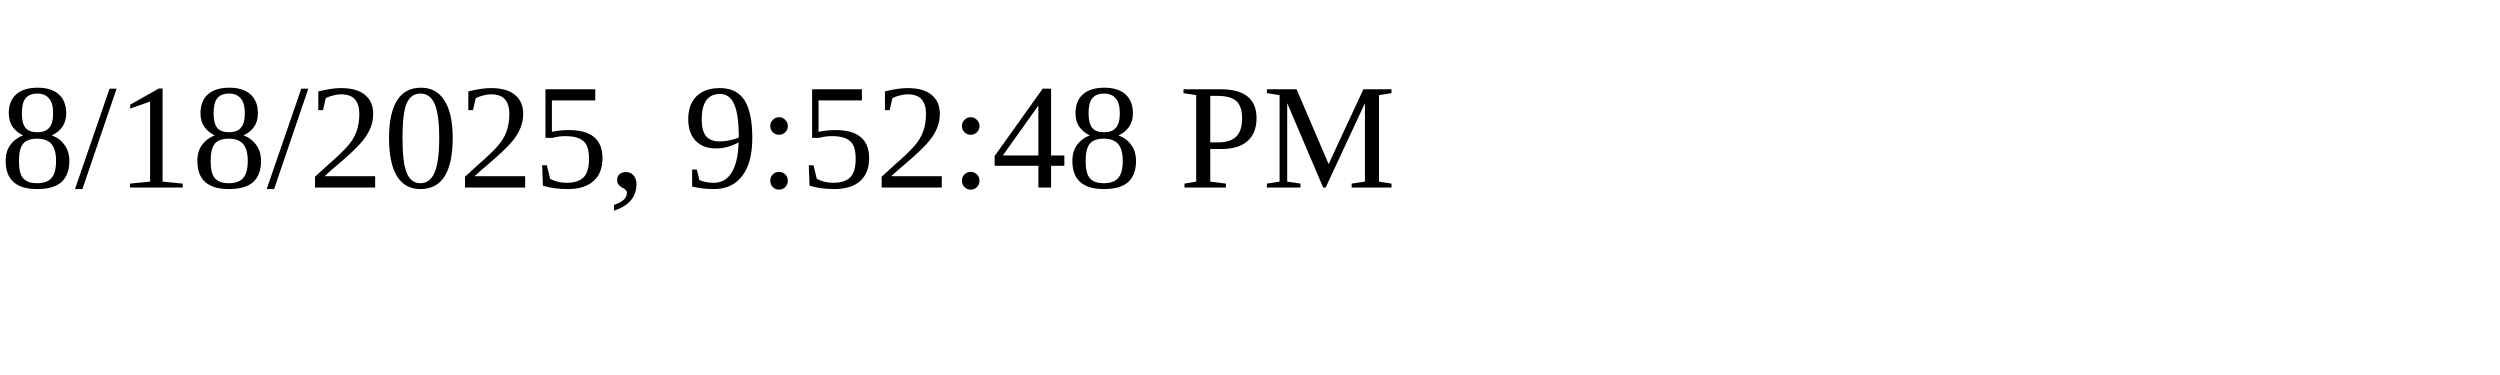
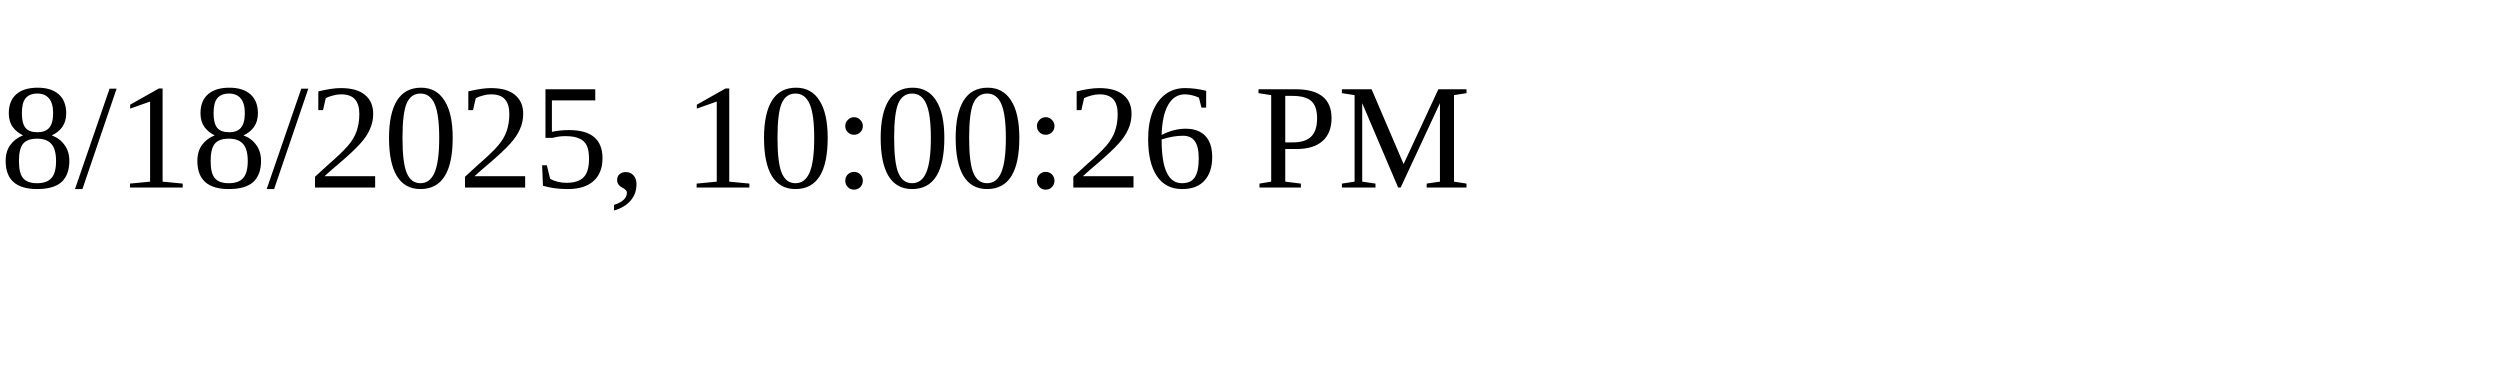
<svg xmlns="http://www.w3.org/2000/svg" height="30" width="200">
-   <text x="0" y="15">8/18/2025, 9:52:48 PM</text>
+   <text x="0" y="15">8/18/2025, 10:00:26 PM</text>
</svg>
